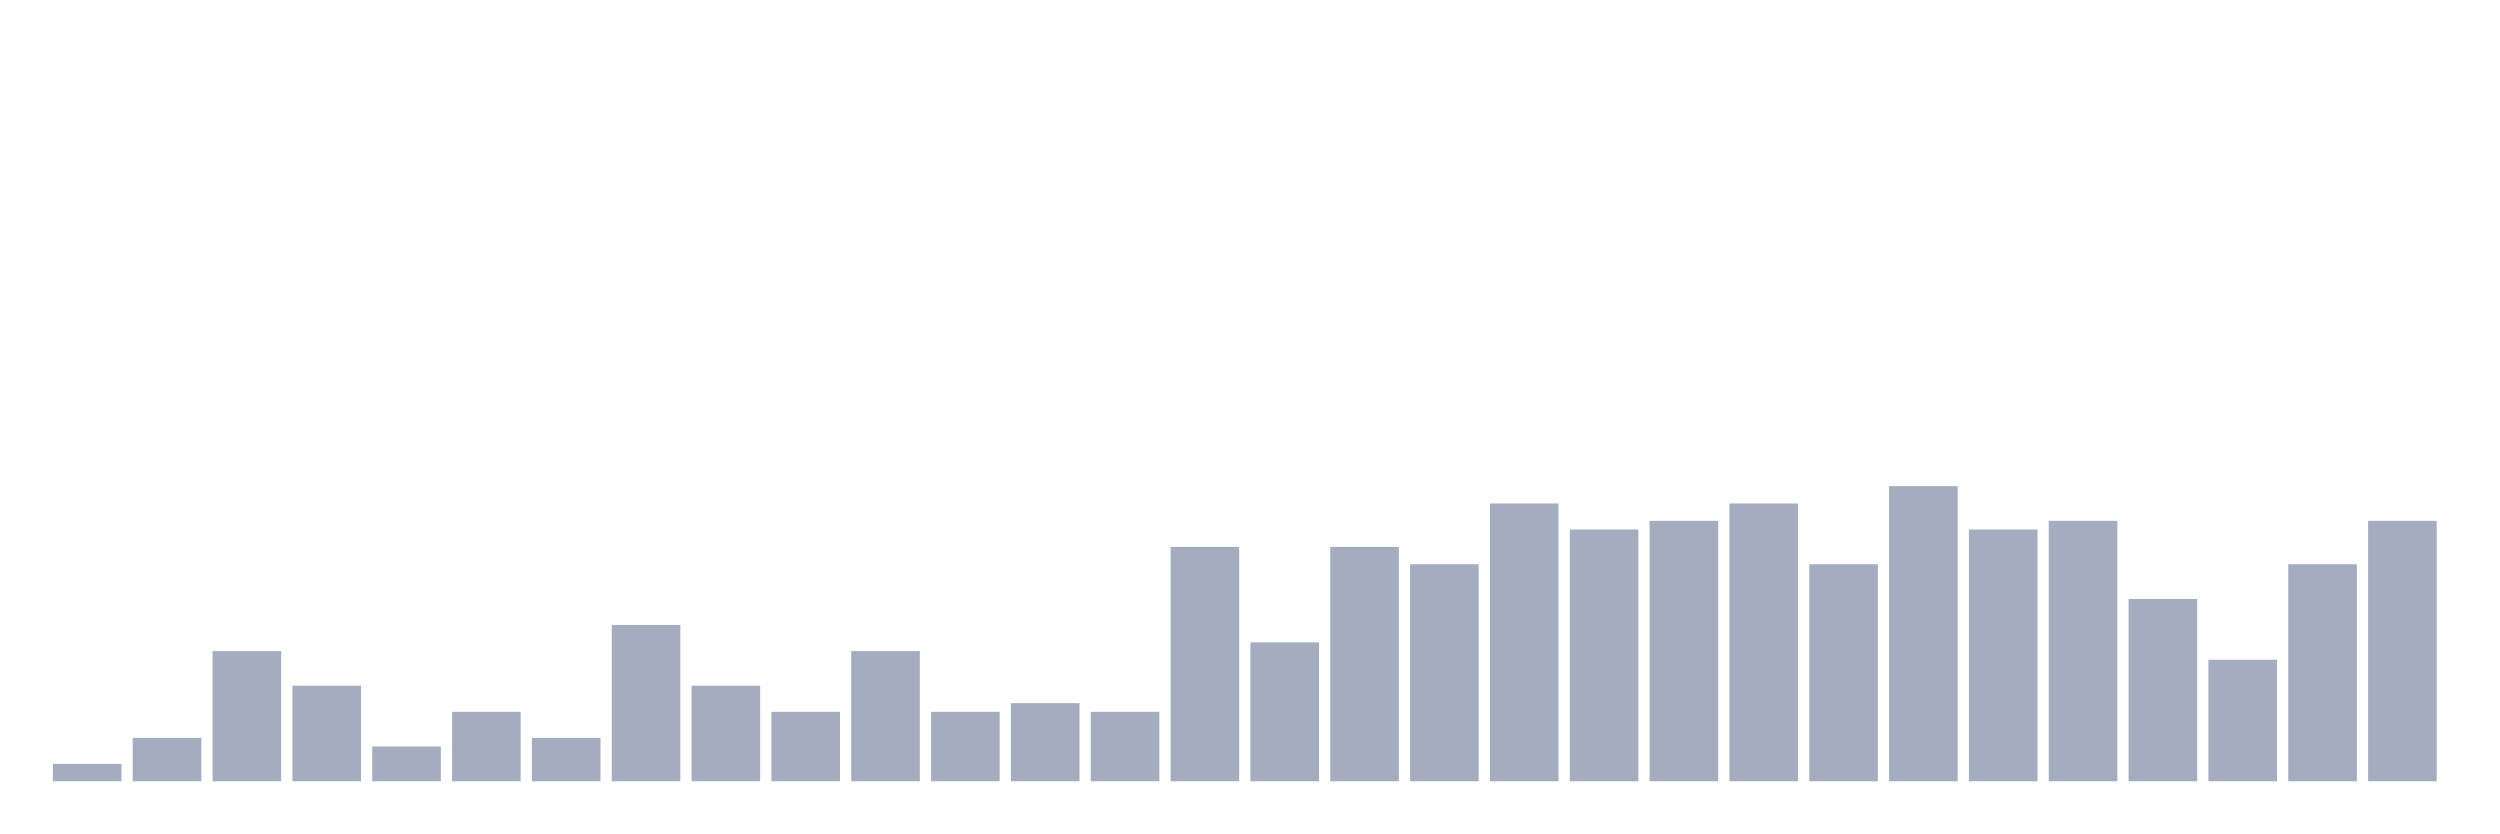
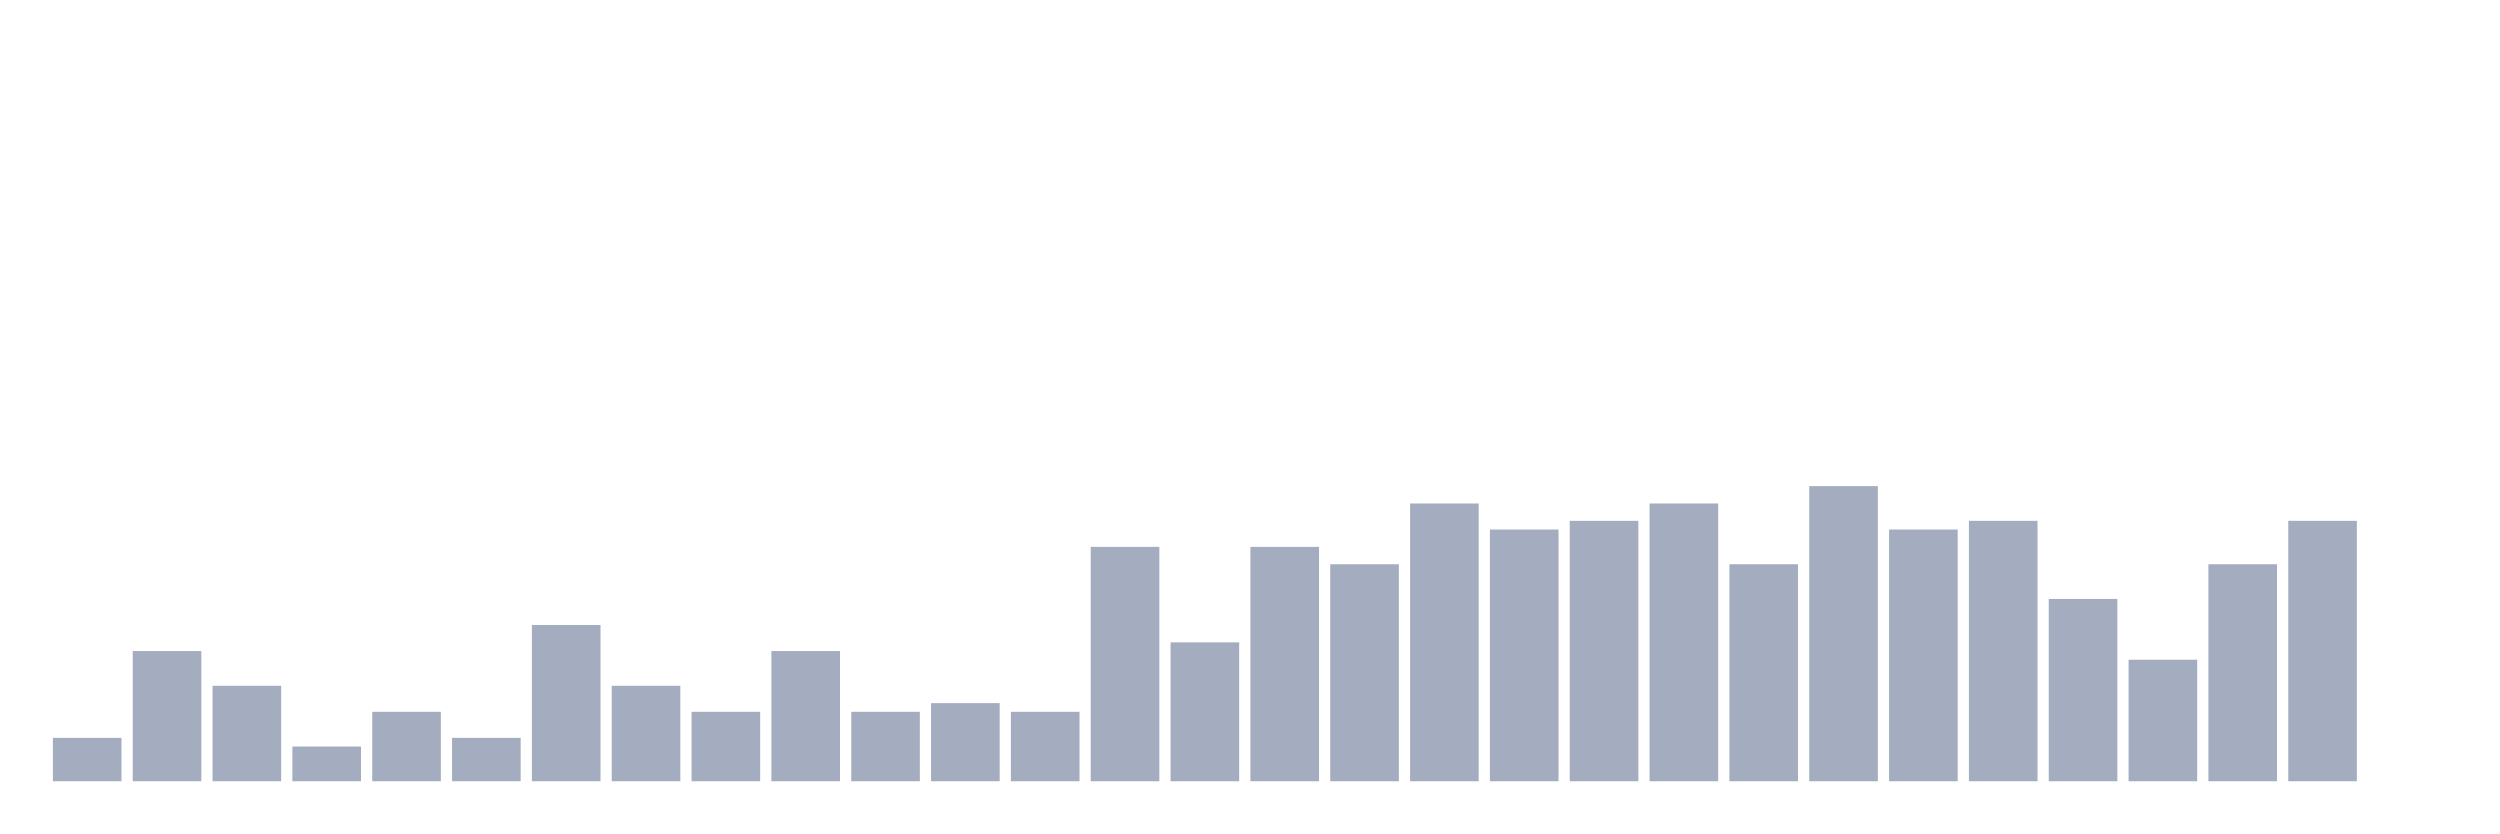
<svg xmlns="http://www.w3.org/2000/svg" viewBox="0 0 480 160">
  <g transform="translate(10,10)">
-     <rect class="bar" x="0.153" width="13.175" y="136.667" height="3.333" fill="rgb(164,173,192)" />
-     <rect class="bar" x="15.482" width="13.175" y="131.667" height="8.333" fill="rgb(164,173,192)" />
-     <rect class="bar" x="30.81" width="13.175" y="115" height="25" fill="rgb(164,173,192)" />
-     <rect class="bar" x="46.138" width="13.175" y="121.667" height="18.333" fill="rgb(164,173,192)" />
-     <rect class="bar" x="61.466" width="13.175" y="133.333" height="6.667" fill="rgb(164,173,192)" />
-     <rect class="bar" x="76.794" width="13.175" y="126.667" height="13.333" fill="rgb(164,173,192)" />
-     <rect class="bar" x="92.123" width="13.175" y="131.667" height="8.333" fill="rgb(164,173,192)" />
-     <rect class="bar" x="107.451" width="13.175" y="110" height="30" fill="rgb(164,173,192)" />
-     <rect class="bar" x="122.779" width="13.175" y="121.667" height="18.333" fill="rgb(164,173,192)" />
-     <rect class="bar" x="138.107" width="13.175" y="126.667" height="13.333" fill="rgb(164,173,192)" />
-     <rect class="bar" x="153.436" width="13.175" y="115" height="25" fill="rgb(164,173,192)" />
-     <rect class="bar" x="168.764" width="13.175" y="126.667" height="13.333" fill="rgb(164,173,192)" />
-     <rect class="bar" x="184.092" width="13.175" y="125" height="15" fill="rgb(164,173,192)" />
-     <rect class="bar" x="199.42" width="13.175" y="126.667" height="13.333" fill="rgb(164,173,192)" />
-     <rect class="bar" x="214.748" width="13.175" y="95" height="45" fill="rgb(164,173,192)" />
-     <rect class="bar" x="230.077" width="13.175" y="113.333" height="26.667" fill="rgb(164,173,192)" />
-     <rect class="bar" x="245.405" width="13.175" y="95" height="45" fill="rgb(164,173,192)" />
-     <rect class="bar" x="260.733" width="13.175" y="98.333" height="41.667" fill="rgb(164,173,192)" />
-     <rect class="bar" x="276.061" width="13.175" y="86.667" height="53.333" fill="rgb(164,173,192)" />
-     <rect class="bar" x="291.39" width="13.175" y="91.667" height="48.333" fill="rgb(164,173,192)" />
-     <rect class="bar" x="306.718" width="13.175" y="90" height="50" fill="rgb(164,173,192)" />
-     <rect class="bar" x="322.046" width="13.175" y="86.667" height="53.333" fill="rgb(164,173,192)" />
-     <rect class="bar" x="337.374" width="13.175" y="98.333" height="41.667" fill="rgb(164,173,192)" />
-     <rect class="bar" x="352.702" width="13.175" y="83.333" height="56.667" fill="rgb(164,173,192)" />
-     <rect class="bar" x="368.031" width="13.175" y="91.667" height="48.333" fill="rgb(164,173,192)" />
-     <rect class="bar" x="383.359" width="13.175" y="90" height="50" fill="rgb(164,173,192)" />
-     <rect class="bar" x="398.687" width="13.175" y="105" height="35" fill="rgb(164,173,192)" />
-     <rect class="bar" x="414.015" width="13.175" y="116.667" height="23.333" fill="rgb(164,173,192)" />
-     <rect class="bar" x="429.344" width="13.175" y="98.333" height="41.667" fill="rgb(164,173,192)" />
-     <rect class="bar" x="444.672" width="13.175" y="90" height="50" fill="rgb(164,173,192)" />
+     <rect class="bar" x="0.153" width="13.175" y="131.667" height="8.333" fill="rgb(164,173,192)" />
+     <rect class="bar" x="15.482" width="13.175" y="115" height="25" fill="rgb(164,173,192)" />
+     <rect class="bar" x="30.81" width="13.175" y="121.667" height="18.333" fill="rgb(164,173,192)" />
+     <rect class="bar" x="46.138" width="13.175" y="133.333" height="6.667" fill="rgb(164,173,192)" />
+     <rect class="bar" x="61.466" width="13.175" y="126.667" height="13.333" fill="rgb(164,173,192)" />
+     <rect class="bar" x="76.794" width="13.175" y="131.667" height="8.333" fill="rgb(164,173,192)" />
+     <rect class="bar" x="92.123" width="13.175" y="110" height="30" fill="rgb(164,173,192)" />
+     <rect class="bar" x="107.451" width="13.175" y="121.667" height="18.333" fill="rgb(164,173,192)" />
+     <rect class="bar" x="122.779" width="13.175" y="126.667" height="13.333" fill="rgb(164,173,192)" />
+     <rect class="bar" x="138.107" width="13.175" y="115" height="25" fill="rgb(164,173,192)" />
+     <rect class="bar" x="153.436" width="13.175" y="126.667" height="13.333" fill="rgb(164,173,192)" />
+     <rect class="bar" x="168.764" width="13.175" y="125" height="15" fill="rgb(164,173,192)" />
+     <rect class="bar" x="184.092" width="13.175" y="126.667" height="13.333" fill="rgb(164,173,192)" />
+     <rect class="bar" x="199.42" width="13.175" y="95" height="45" fill="rgb(164,173,192)" />
+     <rect class="bar" x="214.748" width="13.175" y="113.333" height="26.667" fill="rgb(164,173,192)" />
+     <rect class="bar" x="230.077" width="13.175" y="95" height="45" fill="rgb(164,173,192)" />
+     <rect class="bar" x="245.405" width="13.175" y="98.333" height="41.667" fill="rgb(164,173,192)" />
+     <rect class="bar" x="260.733" width="13.175" y="86.667" height="53.333" fill="rgb(164,173,192)" />
+     <rect class="bar" x="276.061" width="13.175" y="91.667" height="48.333" fill="rgb(164,173,192)" />
+     <rect class="bar" x="291.39" width="13.175" y="90" height="50" fill="rgb(164,173,192)" />
+     <rect class="bar" x="306.718" width="13.175" y="86.667" height="53.333" fill="rgb(164,173,192)" />
+     <rect class="bar" x="322.046" width="13.175" y="98.333" height="41.667" fill="rgb(164,173,192)" />
+     <rect class="bar" x="337.374" width="13.175" y="83.333" height="56.667" fill="rgb(164,173,192)" />
+     <rect class="bar" x="352.702" width="13.175" y="91.667" height="48.333" fill="rgb(164,173,192)" />
+     <rect class="bar" x="368.031" width="13.175" y="90" height="50" fill="rgb(164,173,192)" />
+     <rect class="bar" x="383.359" width="13.175" y="105" height="35" fill="rgb(164,173,192)" />
+     <rect class="bar" x="398.687" width="13.175" y="116.667" height="23.333" fill="rgb(164,173,192)" />
+     <rect class="bar" x="414.015" width="13.175" y="98.333" height="41.667" fill="rgb(164,173,192)" />
+     <rect class="bar" x="429.344" width="13.175" y="90" height="50" fill="rgb(164,173,192)" />
+     <rect class="bar" x="444.672" width="13.175" y="140" height="0" fill="rgb(164,173,192)" />
  </g>
</svg>
